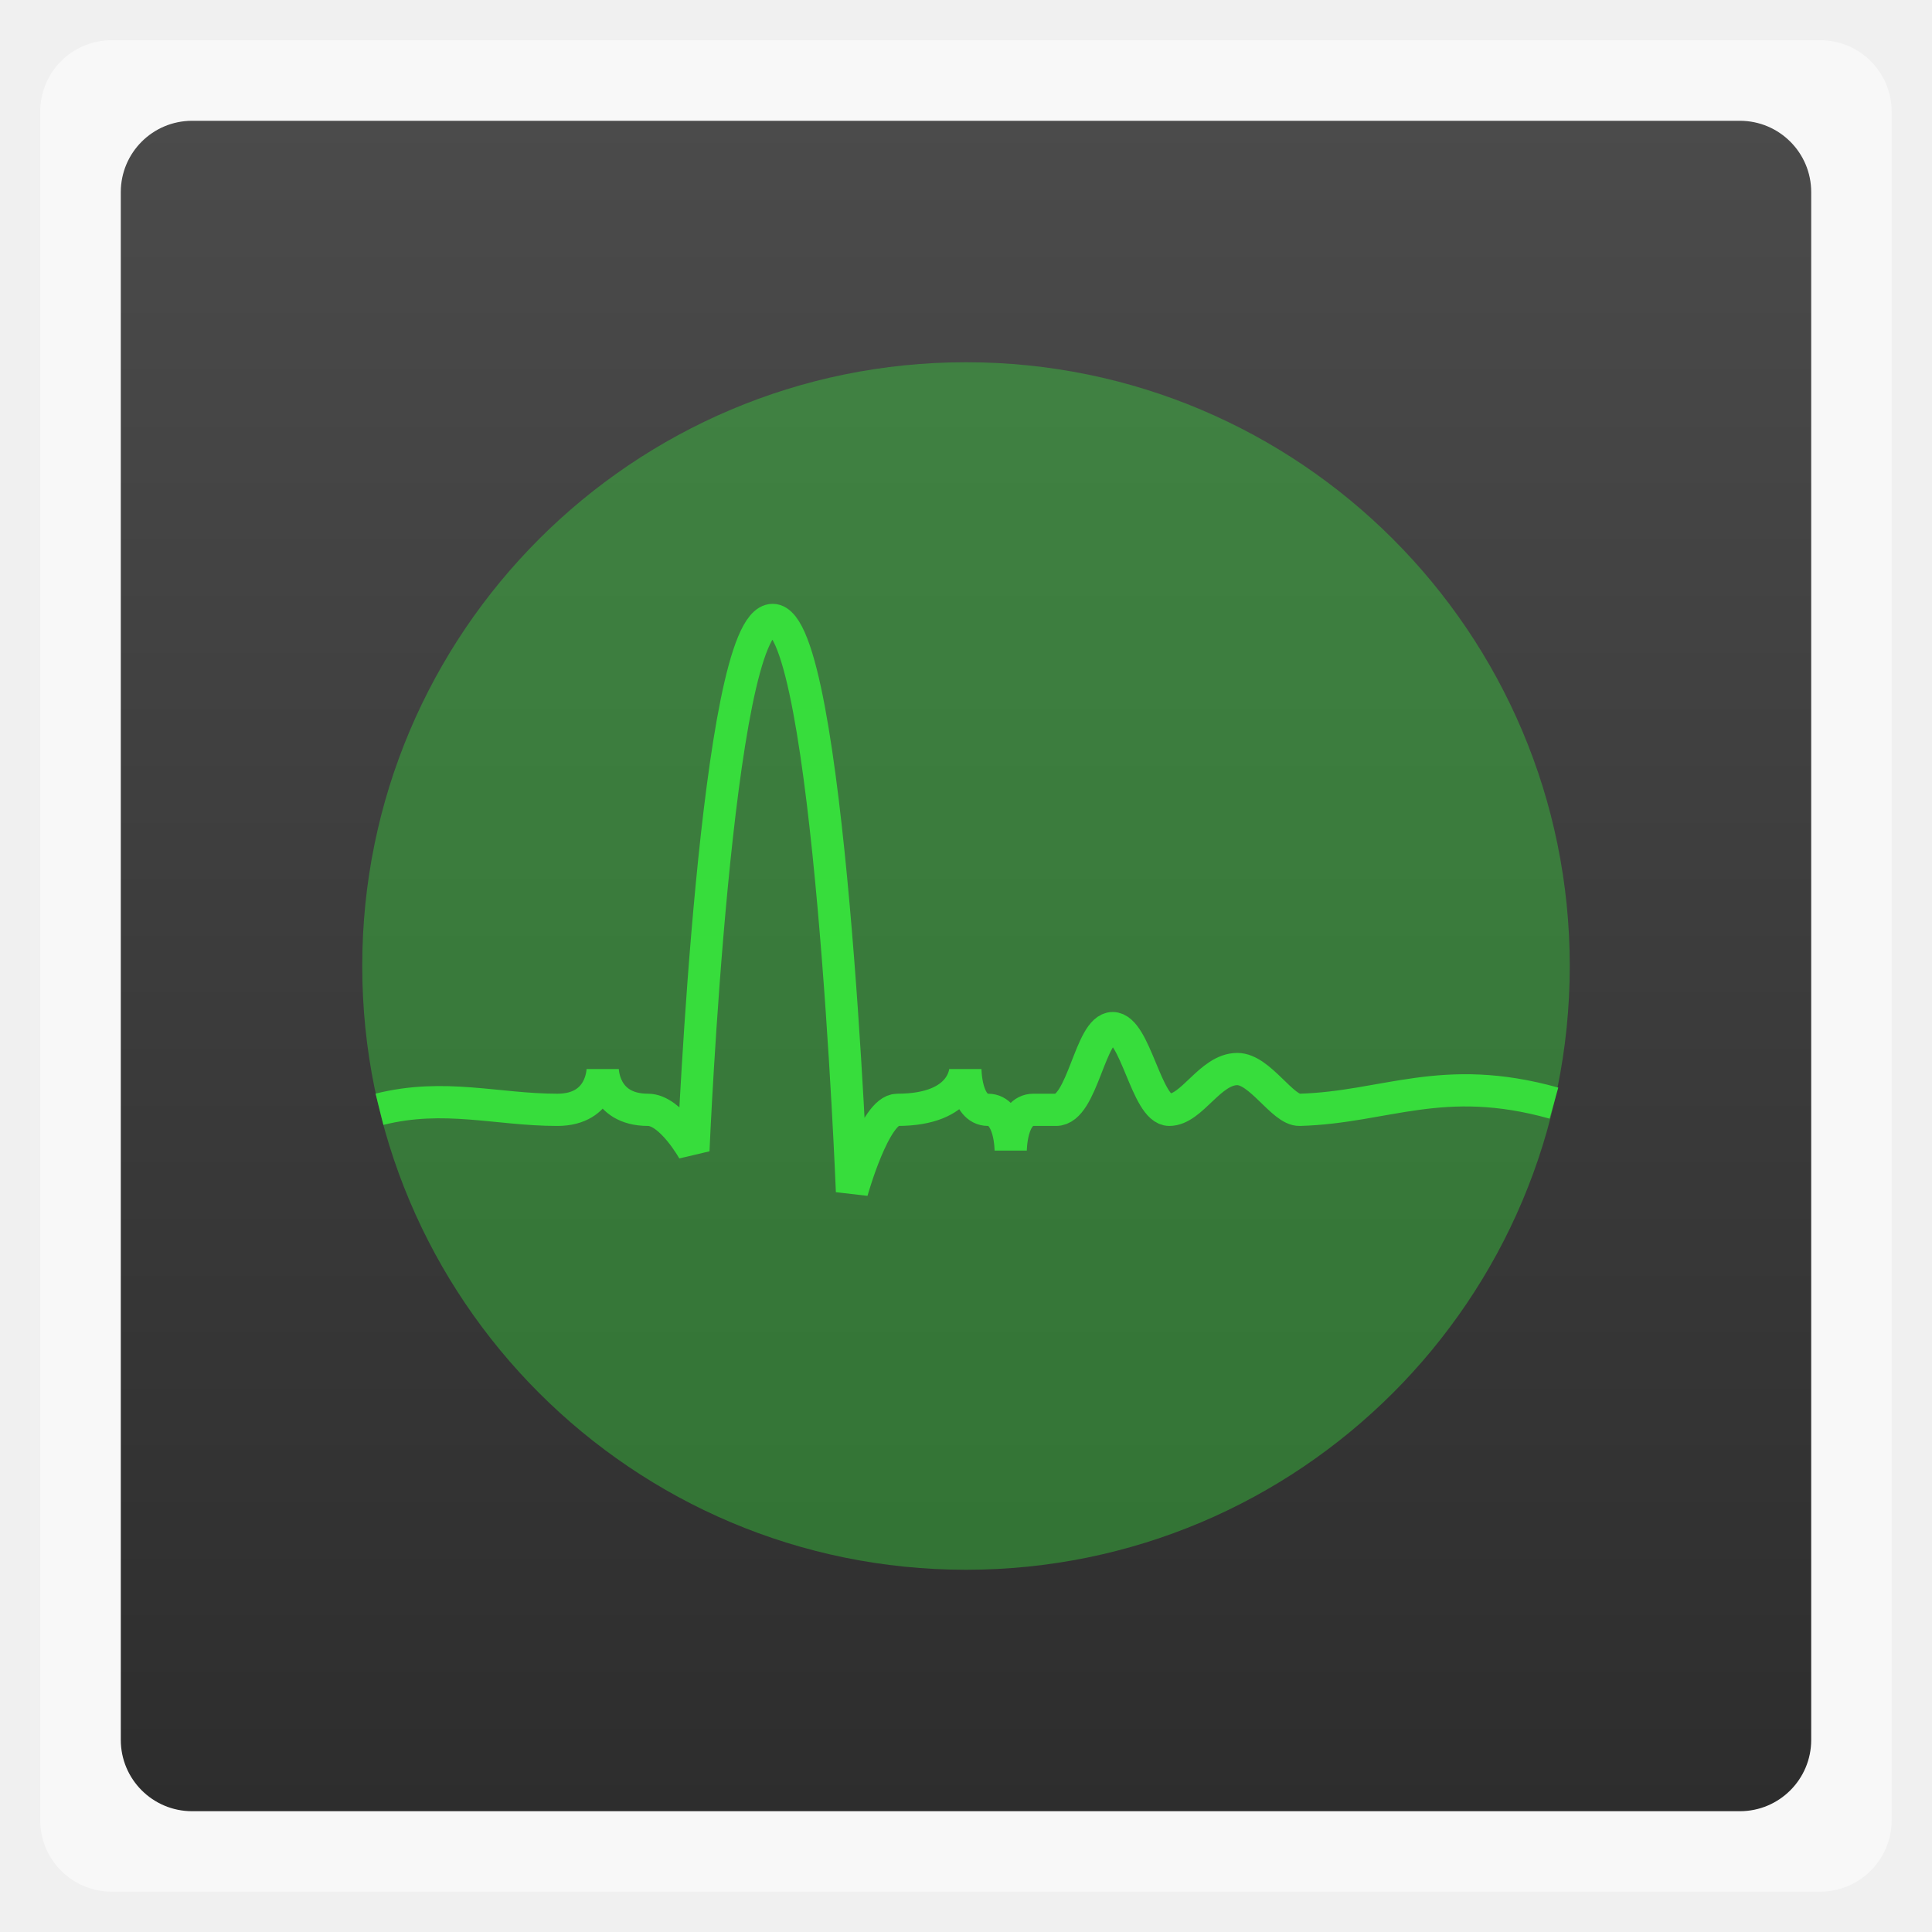
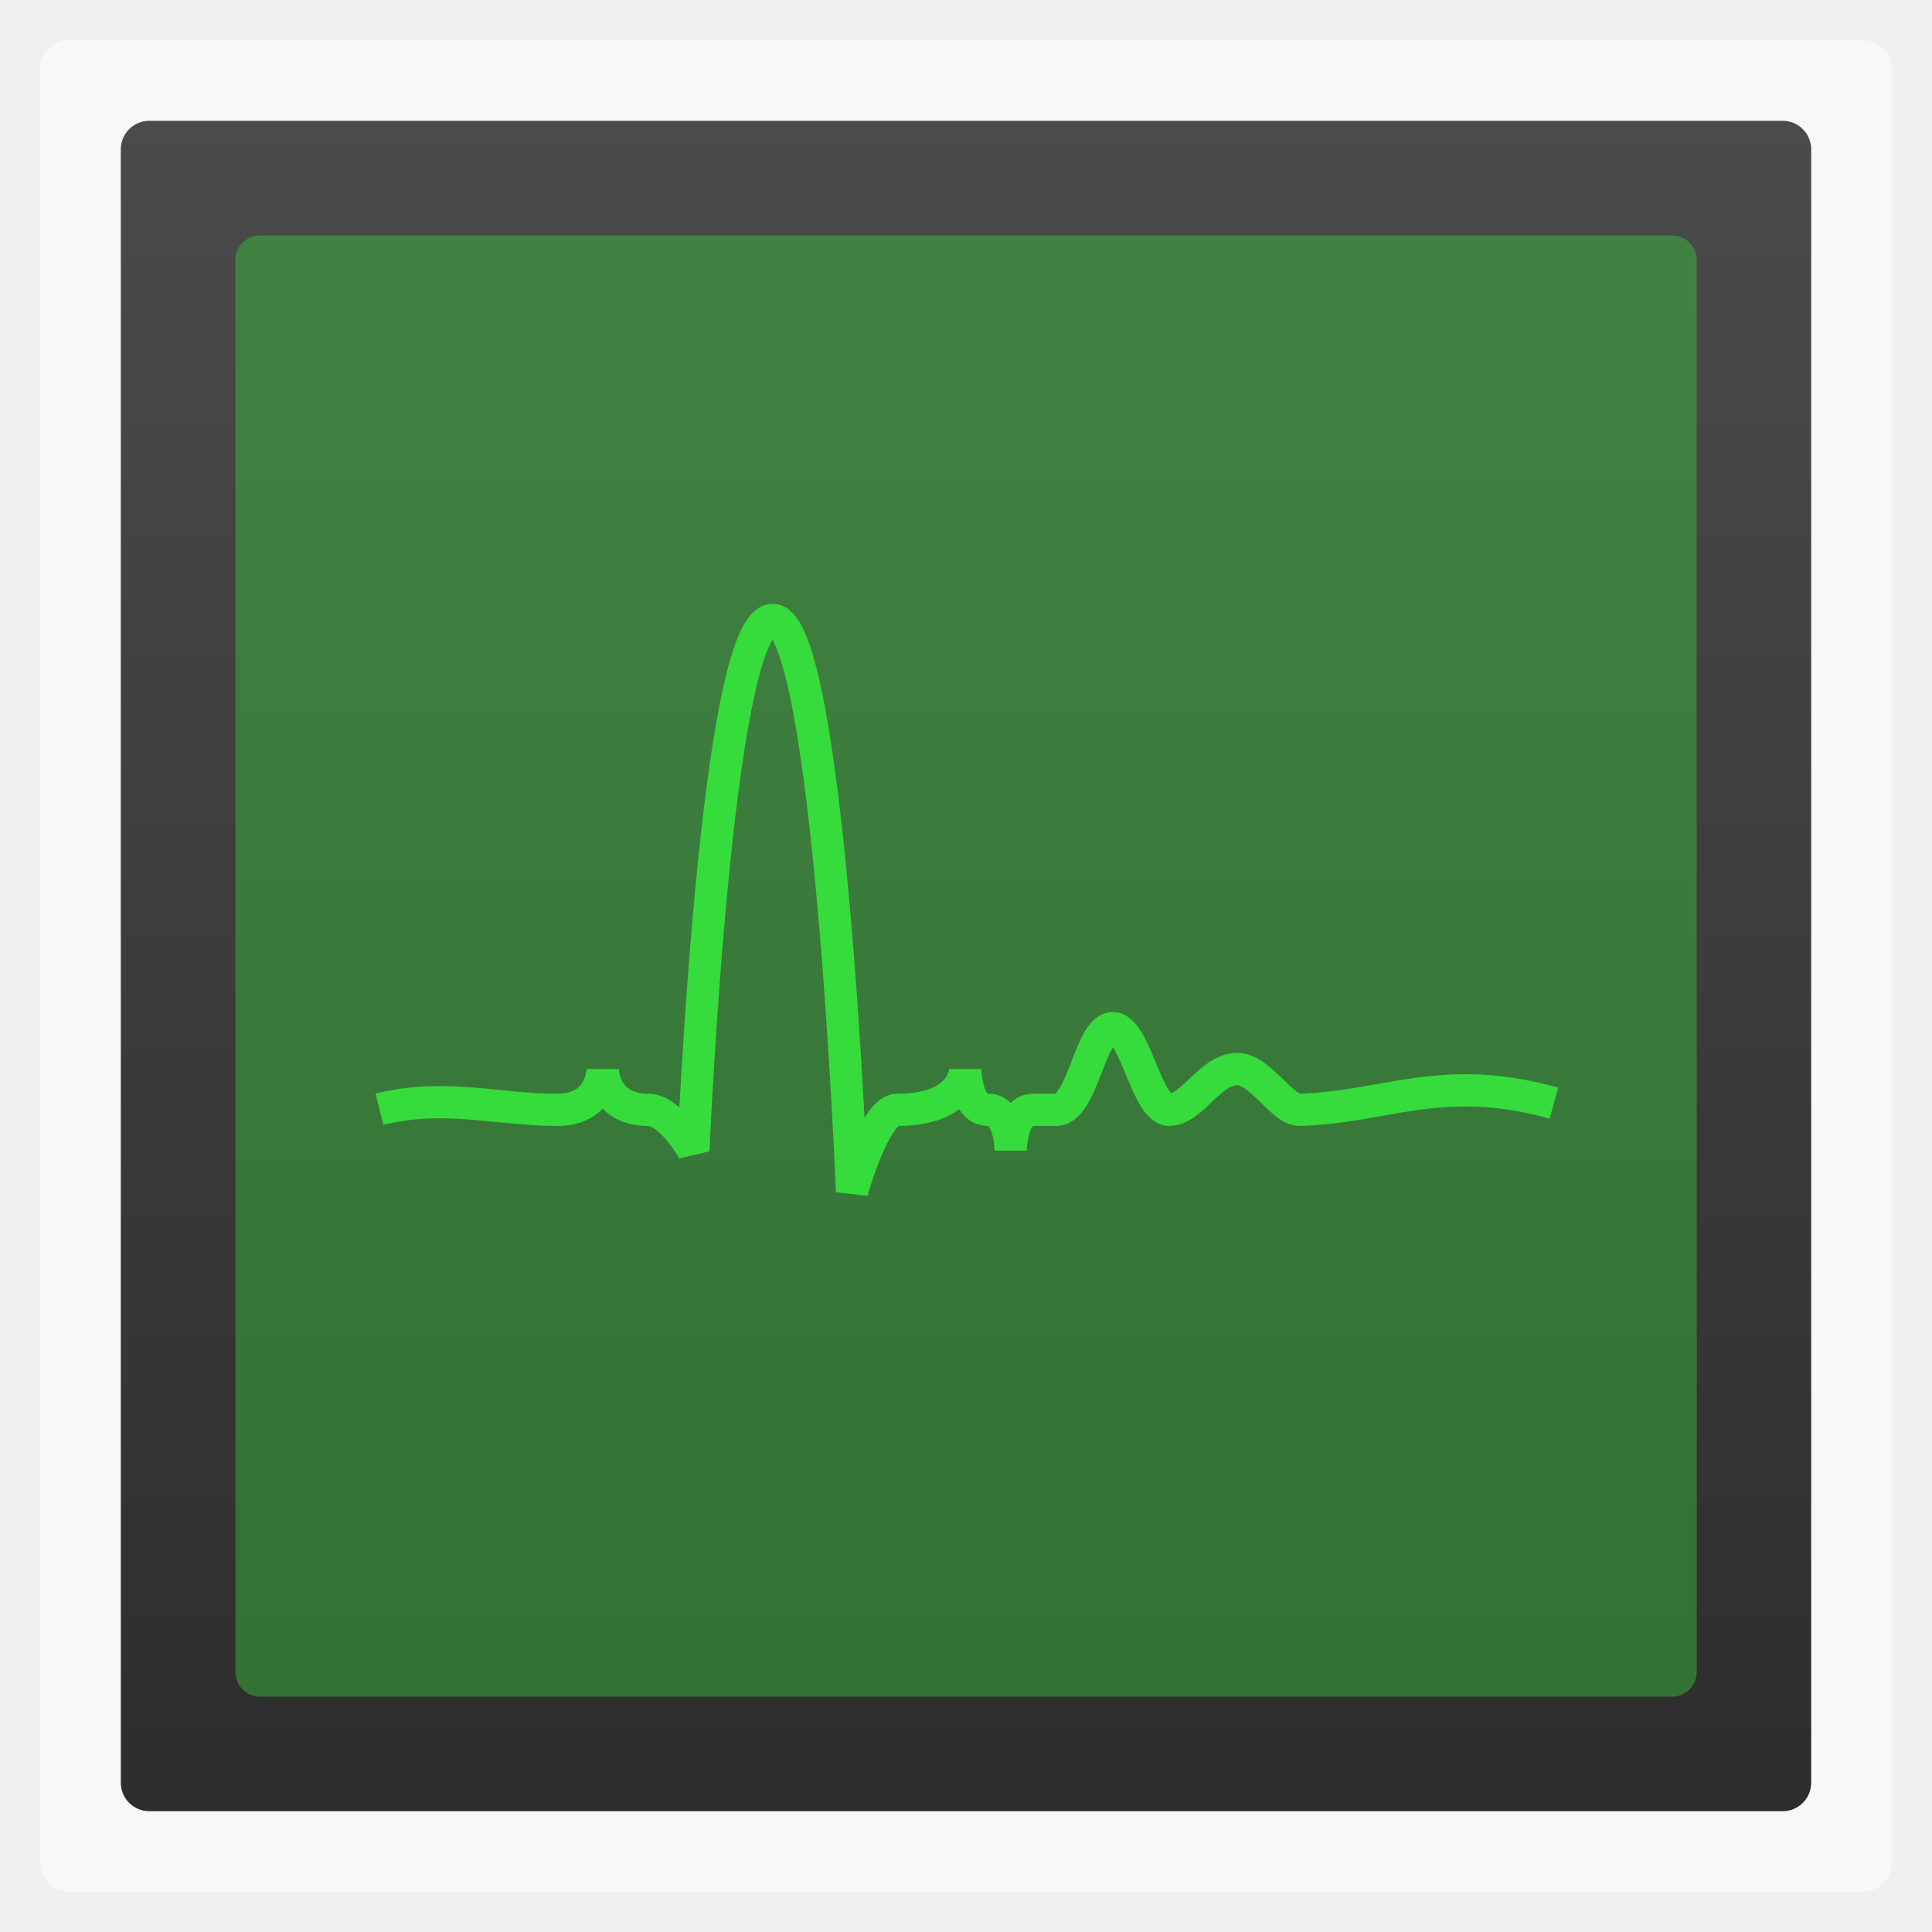
- <svg xmlns="http://www.w3.org/2000/svg" xmlns:xlink="http://www.w3.org/1999/xlink" width="48" viewBox="0 0 13.547 13.547" height="48">
-   <defs>
+ <svg xmlns="http://www.w3.org/2000/svg" xmlns:xlink="http://www.w3.org/1999/xlink" width="48" viewBox="0 0 13.547 13.547" height="48" id="svg2" version="1.1">
+   <defs id="defs4">
    <linearGradient id="linearGradient4460">
-       <stop offset="0" style="stop-color:#2d2d2d" />
-       <stop offset="1" style="stop-color:#4b4b4b" />
+       <stop offset="0" style="stop-color:#2d2d2d" id="stop7" />
+       <stop offset="1" style="stop-color:#4b4b4b" id="stop9" />
    </linearGradient>
-     <linearGradient gradientTransform="matrix(1.10525 0 0 1.10525 -134.2784 -295.7615)" xlink:href="#linearGradient4460" id="linearGradient3830" y1="279.096" y2="268.33" gradientUnits="userSpaceOnUse" x2="0" />
+     <linearGradient gradientTransform="matrix(1.10525,0,0,1.10525,-134.2784,-295.7615)" xlink:href="#linearGradient4460" id="linearGradient3830" y1="279.096" y2="268.33" gradientUnits="userSpaceOnUse" x2="0" />
+     <linearGradient xlink:href="#linearGradient4460" id="linearGradient3003" gradientUnits="userSpaceOnUse" gradientTransform="matrix(1.10525,0,0,1.10525,-134.2784,-295.7615)" y1="279.096" x2="0" y2="268.33" />
  </defs>
-   <g style="fill-rule:evenodd">
-     <rect width="12.982" x=".282" y=".282" rx="0.5" height="12.982" style="opacity:.5;fill:#fff" />
-     <rect width="11.853" x=".847" y=".847" rx="0.5" height="11.853" style="fill:url(#linearGradient3830)" />
-     <rect width="8.467" x="2.54" y="2.54" rx="4.233" height="8.467" style="fill:#37dd3c;fill-opacity:.392" />
-   </g>
-   <path style="fill:none;stroke:#37dd3c;stroke-linejoin:bevel;stroke-width:.226" d="m 2.661,7.778 c 0.456,-0.114 0.823,0.004 1.247,0.004 0.318,0 0.318,-0.286 0.318,-0.286 0,0 0,0.286 0.318,0.286 0.159,0 0.318,0.286 0.318,0.286 0,0 0.159,-3.721 0.556,-3.721 0.397,0 0.556,4.008 0.556,4.008 0,0 0.159,-0.573 0.318,-0.573 0.477,0 0.477,-0.286 0.477,-0.286 0,0 0,0.286 0.159,0.286 0.159,0 0.159,0.286 0.159,0.286 0,0 0,-0.286 0.159,-0.286 l 0.159,0 c 0.187,0 0.238,-0.573 0.397,-0.573 0.159,0 0.238,0.573 0.397,0.573 0.159,0 0.286,-0.286 0.477,-0.286 0.159,0 0.318,0.29 0.437,0.286 C 9.716,7.765 10.114,7.516 10.896,7.735" />
+   <rect id="rect14" style="opacity:0.5;fill:#ffffff;fill-rule:evenodd" height="12.982" rx="0.2" y="0.282" x="0.282" width="12.982" />
+   <rect id="rect16" style="fill:url(#linearGradient3003);fill-rule:evenodd" height="11.853" rx="0.2" y="0.847" x="0.847" width="11.853" />
+   <path style="fill:none;stroke:#37dd3c;stroke-linejoin:bevel;stroke-width:.226" d="m 2.661,7.778 c 0.456,-0.114 0.823,0.004 1.247,0.004 0.318,0 0.318,-0.286 0.318,-0.286 0,0 0,0.286 0.318,0.286 0.159,0 0.318,0.286 0.318,0.286 0,0 0.159,-3.721 0.556,-3.721 0.397,0 0.556,4.008 0.556,4.008 0,0 0.159,-0.573 0.318,-0.573 0.477,0 0.477,-0.286 0.477,-0.286 0,0 0,0.286 0.159,0.286 0.159,0 0.159,0.286 0.159,0.286 0,0 0,-0.286 0.159,-0.286 l 0.159,0 c 0.187,0 0.238,-0.573 0.397,-0.573 0.159,0 0.238,0.573 0.397,0.573 0.159,0 0.286,-0.286 0.477,-0.286 0.159,0 0.318,0.29 0.437,0.286 C 9.716,7.765 10.114,7.516 10.896,7.735" id="path20" />
+   <rect width="10.246" x="1.651" y="1.651" rx="0.173" height="10.246" style="fill:#37dd3c;fill-opacity:0.392;fill-rule:evenodd" id="rect3774" />
</svg>
